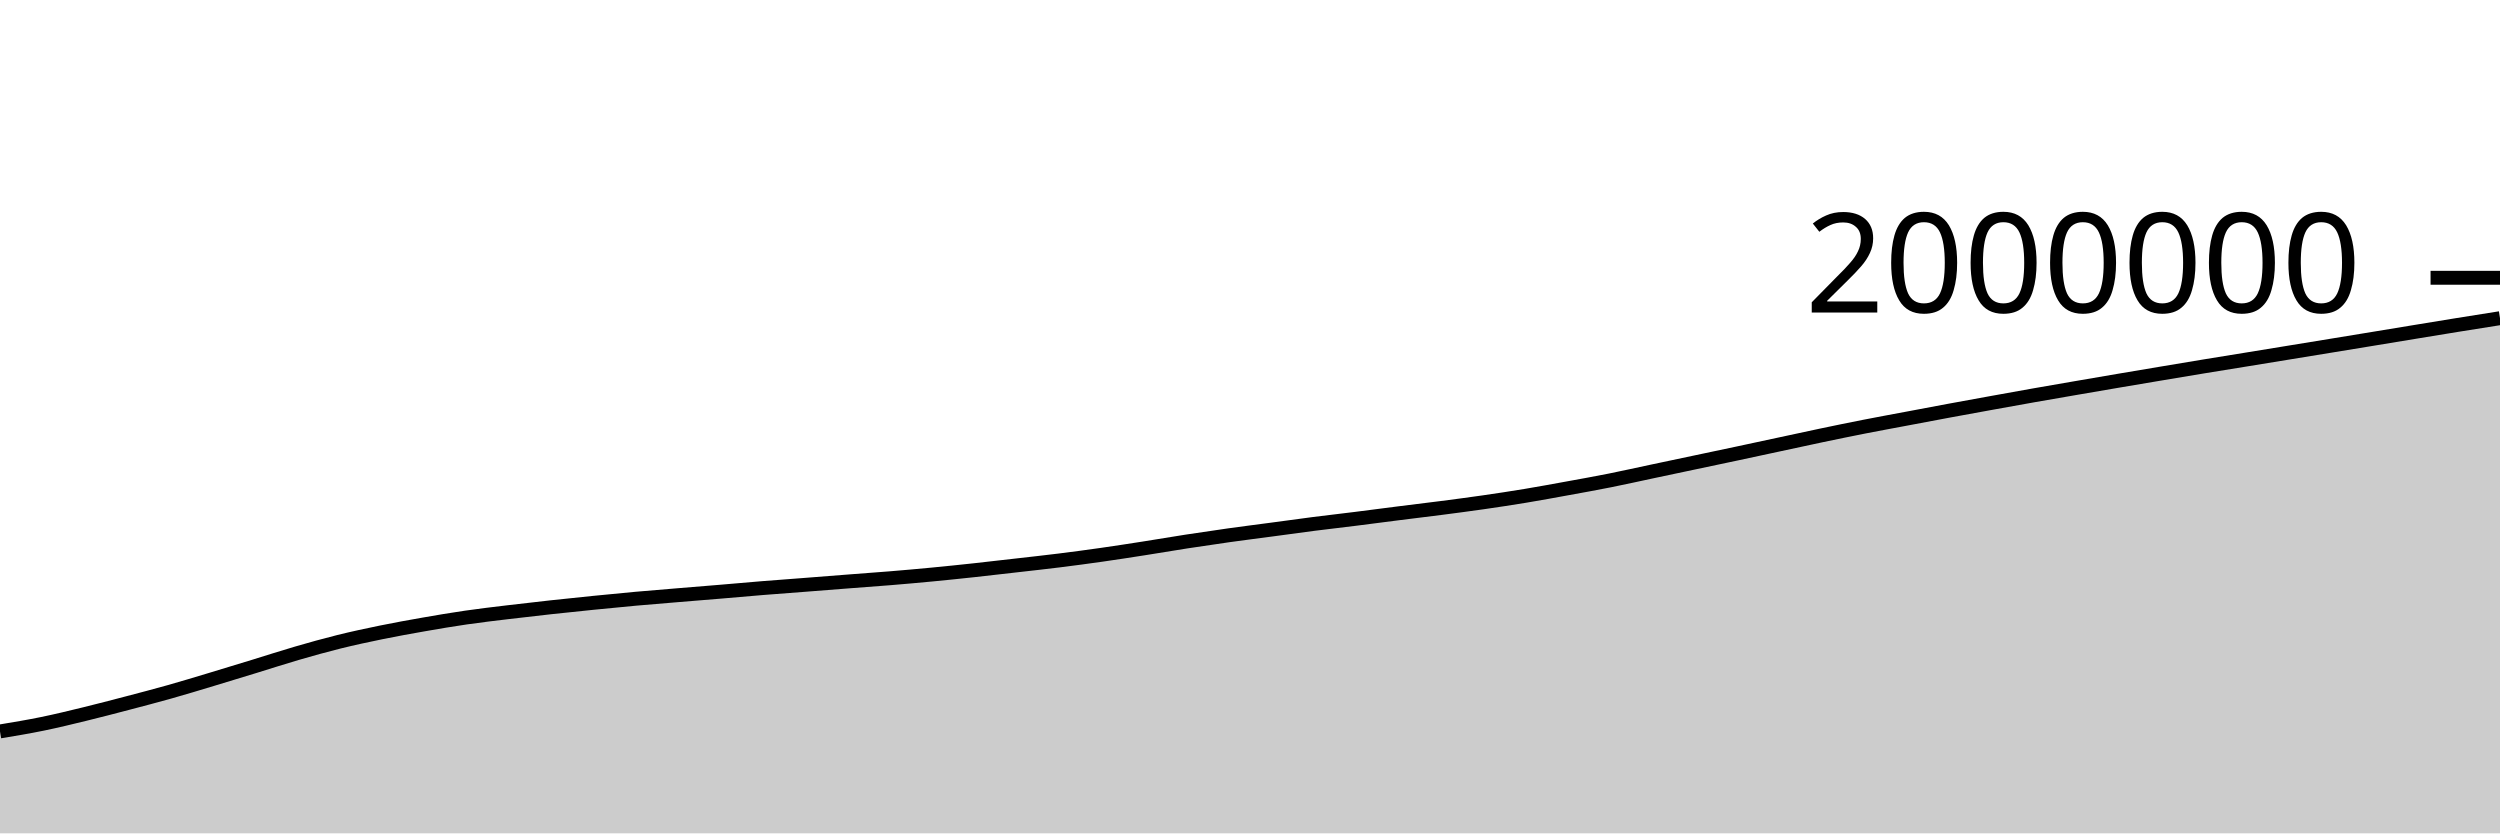
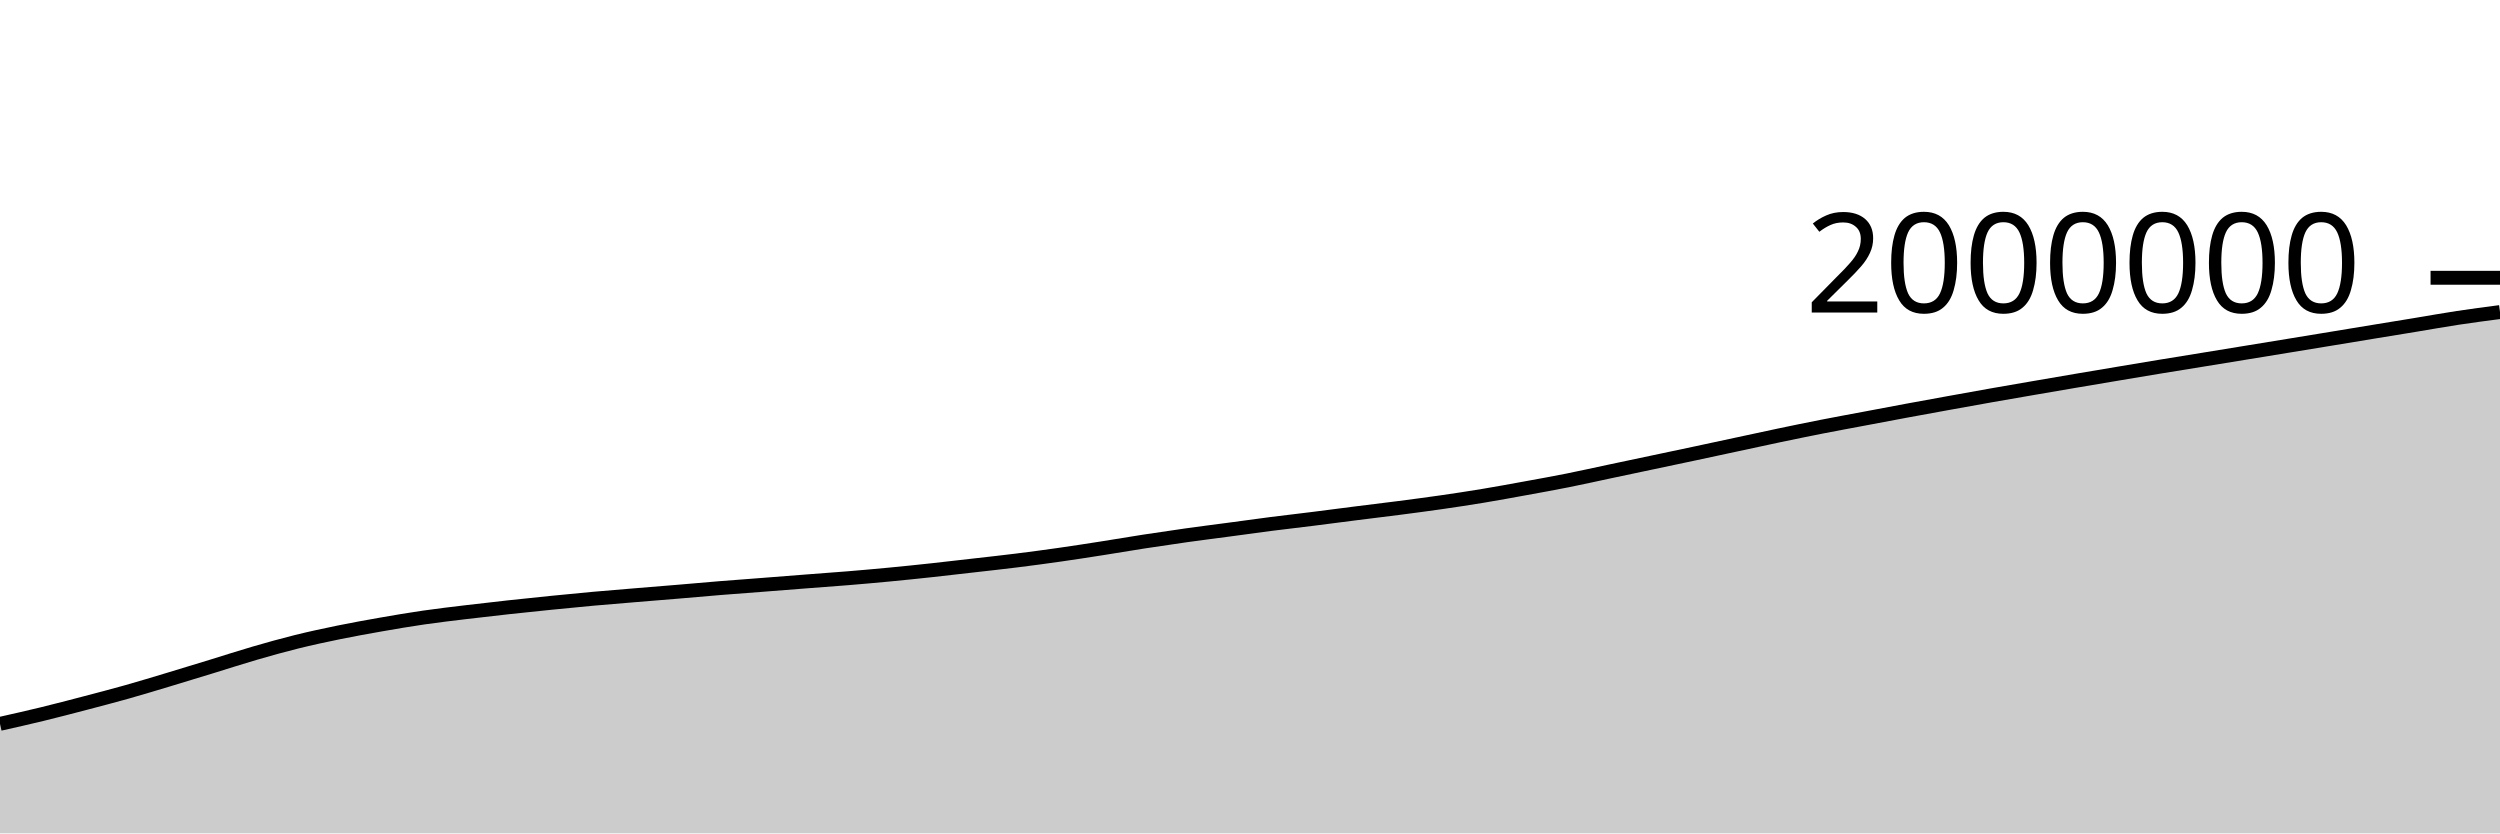
<svg xmlns="http://www.w3.org/2000/svg" viewBox="0 0 180 60">
  <g transform="translate(0,20)">
-     <path class="area" fill="rgba(0, 0, 0, 0.2)" d="M0,32.663C1.017,32.494,2.034,32.326,3.051,32.117C4.068,31.909,5.085,31.66,6.102,31.412C7.119,31.164,8.136,30.897,9.153,30.631C10.169,30.364,11.186,30.1,12.203,29.813C13.22,29.527,14.237,29.216,15.254,28.91C16.271,28.605,17.288,28.292,18.305,27.981C19.322,27.669,20.339,27.337,21.356,27.041C22.373,26.745,23.39,26.459,24.407,26.207C25.424,25.955,26.441,25.737,27.458,25.529C28.475,25.321,29.492,25.138,30.508,24.96C31.525,24.782,32.542,24.609,33.559,24.462C34.576,24.314,35.593,24.197,36.61,24.074C37.627,23.951,38.644,23.836,39.661,23.724C40.678,23.613,41.695,23.507,42.712,23.405C43.729,23.302,44.746,23.202,45.763,23.11C46.78,23.018,47.797,22.937,48.814,22.853C49.831,22.768,50.847,22.688,51.864,22.603C52.881,22.518,53.898,22.425,54.915,22.342C55.932,22.26,56.949,22.187,57.966,22.108C58.983,22.029,60,21.948,61.017,21.869C62.034,21.79,63.051,21.72,64.068,21.636C65.085,21.552,66.102,21.463,67.119,21.365C68.136,21.268,69.153,21.162,70.169,21.052C71.186,20.942,72.203,20.823,73.22,20.706C74.237,20.59,75.254,20.479,76.271,20.352C77.288,20.225,78.305,20.089,79.322,19.944C80.339,19.799,81.356,19.641,82.373,19.482C83.39,19.324,84.407,19.147,85.424,18.99C86.441,18.833,87.458,18.683,88.475,18.54C89.492,18.397,90.508,18.27,91.525,18.134C92.542,17.998,93.559,17.854,94.576,17.724C95.593,17.594,96.61,17.48,97.627,17.352C98.644,17.225,99.661,17.089,100.678,16.96C101.695,16.831,102.712,16.711,103.729,16.579C104.746,16.447,105.763,16.314,106.78,16.168C107.797,16.021,108.814,15.868,109.831,15.699C110.847,15.531,111.864,15.342,112.881,15.157C113.898,14.972,114.915,14.79,115.932,14.587C116.949,14.384,117.966,14.154,118.983,13.939C120,13.723,121.017,13.509,122.034,13.294C123.051,13.079,124.068,12.866,125.085,12.649C126.102,12.433,127.119,12.213,128.136,11.994C129.153,11.776,130.169,11.552,131.186,11.339C132.203,11.127,133.22,10.916,134.237,10.717C135.254,10.517,136.271,10.333,137.288,10.141C138.305,9.95,139.322,9.755,140.339,9.567C141.356,9.378,142.373,9.194,143.39,9.01C144.407,8.826,145.424,8.641,146.441,8.462C147.458,8.282,148.475,8.109,149.492,7.933C150.508,7.758,151.525,7.582,152.542,7.41C153.559,7.237,154.576,7.066,155.593,6.896C156.61,6.725,157.627,6.554,158.644,6.387C159.661,6.22,160.678,6.057,161.695,5.892C162.712,5.726,163.729,5.56,164.746,5.394C165.763,5.228,166.78,5.063,167.797,4.896C168.814,4.73,169.831,4.564,170.847,4.396C171.864,4.229,172.881,4.061,173.898,3.893C174.915,3.726,175.932,3.558,176.949,3.394C177.966,3.23,178.983,3.069,180,2.909L180,40C178.983,40,177.966,40,176.949,40C175.932,40,174.915,40,173.898,40C172.881,40,171.864,40,170.847,40C169.831,40,168.814,40,167.797,40C166.78,40,165.763,40,164.746,40C163.729,40,162.712,40,161.695,40C160.678,40,159.661,40,158.644,40C157.627,40,156.61,40,155.593,40C154.576,40,153.559,40,152.542,40C151.525,40,150.508,40,149.492,40C148.475,40,147.458,40,146.441,40C145.424,40,144.407,40,143.39,40C142.373,40,141.356,40,140.339,40C139.322,40,138.305,40,137.288,40C136.271,40,135.254,40,134.237,40C133.22,40,132.203,40,131.186,40C130.169,40,129.153,40,128.136,40C127.119,40,126.102,40,125.085,40C124.068,40,123.051,40,122.034,40C121.017,40,120,40,118.983,40C117.966,40,116.949,40,115.932,40C114.915,40,113.898,40,112.881,40C111.864,40,110.847,40,109.831,40C108.814,40,107.797,40,106.78,40C105.763,40,104.746,40,103.729,40C102.712,40,101.695,40,100.678,40C99.661,40,98.644,40,97.627,40C96.61,40,95.593,40,94.576,40C93.559,40,92.542,40,91.525,40C90.508,40,89.492,40,88.475,40C87.458,40,86.441,40,85.424,40C84.407,40,83.39,40,82.373,40C81.356,40,80.339,40,79.322,40C78.305,40,77.288,40,76.271,40C75.254,40,74.237,40,73.22,40C72.203,40,71.186,40,70.169,40C69.153,40,68.136,40,67.119,40C66.102,40,65.085,40,64.068,40C63.051,40,62.034,40,61.017,40C60,40,58.983,40,57.966,40C56.949,40,55.932,40,54.915,40C53.898,40,52.881,40,51.864,40C50.847,40,49.831,40,48.814,40C47.797,40,46.78,40,45.763,40C44.746,40,43.729,40,42.712,40C41.695,40,40.678,40,39.661,40C38.644,40,37.627,40,36.61,40C35.593,40,34.576,40,33.559,40C32.542,40,31.525,40,30.508,40C29.492,40,28.475,40,27.458,40C26.441,40,25.424,40,24.407,40C23.39,40,22.373,40,21.356,40C20.339,40,19.322,40,18.305,40C17.288,40,16.271,40,15.254,40C14.237,40,13.22,40,12.203,40C11.186,40,10.169,40,9.153,40C8.136,40,7.119,40,6.102,40C5.085,40,4.068,40,3.051,40C2.034,40,1.017,40,0,40Z" />
-     <path class="line" stroke="black" fill="none" d="M0,32.663C1.017,32.494,2.034,32.326,3.051,32.117C4.068,31.909,5.085,31.66,6.102,31.412C7.119,31.164,8.136,30.897,9.153,30.631C10.169,30.364,11.186,30.1,12.203,29.813C13.22,29.527,14.237,29.216,15.254,28.91C16.271,28.605,17.288,28.292,18.305,27.981C19.322,27.669,20.339,27.337,21.356,27.041C22.373,26.745,23.39,26.459,24.407,26.207C25.424,25.955,26.441,25.737,27.458,25.529C28.475,25.321,29.492,25.138,30.508,24.96C31.525,24.782,32.542,24.609,33.559,24.462C34.576,24.314,35.593,24.197,36.61,24.074C37.627,23.951,38.644,23.836,39.661,23.724C40.678,23.613,41.695,23.507,42.712,23.405C43.729,23.302,44.746,23.202,45.763,23.11C46.78,23.018,47.797,22.937,48.814,22.853C49.831,22.768,50.847,22.688,51.864,22.603C52.881,22.518,53.898,22.425,54.915,22.342C55.932,22.26,56.949,22.187,57.966,22.108C58.983,22.029,60,21.948,61.017,21.869C62.034,21.79,63.051,21.72,64.068,21.636C65.085,21.552,66.102,21.463,67.119,21.365C68.136,21.268,69.153,21.162,70.169,21.052C71.186,20.942,72.203,20.823,73.22,20.706C74.237,20.59,75.254,20.479,76.271,20.352C77.288,20.225,78.305,20.089,79.322,19.944C80.339,19.799,81.356,19.641,82.373,19.482C83.39,19.324,84.407,19.147,85.424,18.99C86.441,18.833,87.458,18.683,88.475,18.54C89.492,18.397,90.508,18.27,91.525,18.134C92.542,17.998,93.559,17.854,94.576,17.724C95.593,17.594,96.61,17.48,97.627,17.352C98.644,17.225,99.661,17.089,100.678,16.96C101.695,16.831,102.712,16.711,103.729,16.579C104.746,16.447,105.763,16.314,106.78,16.168C107.797,16.021,108.814,15.868,109.831,15.699C110.847,15.531,111.864,15.342,112.881,15.157C113.898,14.972,114.915,14.79,115.932,14.587C116.949,14.384,117.966,14.154,118.983,13.939C120,13.723,121.017,13.509,122.034,13.294C123.051,13.079,124.068,12.866,125.085,12.649C126.102,12.433,127.119,12.213,128.136,11.994C129.153,11.776,130.169,11.552,131.186,11.339C132.203,11.127,133.22,10.916,134.237,10.717C135.254,10.517,136.271,10.333,137.288,10.141C138.305,9.95,139.322,9.755,140.339,9.567C141.356,9.378,142.373,9.194,143.39,9.01C144.407,8.826,145.424,8.641,146.441,8.462C147.458,8.282,148.475,8.109,149.492,7.933C150.508,7.758,151.525,7.582,152.542,7.41C153.559,7.237,154.576,7.066,155.593,6.896C156.61,6.725,157.627,6.554,158.644,6.387C159.661,6.22,160.678,6.057,161.695,5.892C162.712,5.726,163.729,5.56,164.746,5.394C165.763,5.228,166.78,5.063,167.797,4.896C168.814,4.73,169.831,4.564,170.847,4.396C171.864,4.229,172.881,4.061,173.898,3.893C174.915,3.726,175.932,3.558,176.949,3.394C177.966,3.23,178.983,3.069,180,2.909" />
+     <path class="area" fill="rgba(0, 0, 0, 0.2)" d="M0,32.117C1.017,31.888,2.034,31.66,3.051,31.412C4.068,31.164,5.085,30.897,6.102,30.631C7.119,30.364,8.136,30.1,9.153,29.813C10.169,29.527,11.186,29.216,12.203,28.91C13.22,28.605,14.237,28.292,15.254,27.981C16.271,27.669,17.288,27.337,18.305,27.041C19.322,26.745,20.339,26.459,21.356,26.207C22.373,25.955,23.39,25.737,24.407,25.529C25.424,25.321,26.441,25.138,27.458,24.96C28.475,24.782,29.492,24.609,30.508,24.462C31.525,24.314,32.542,24.197,33.559,24.074C34.576,23.951,35.593,23.836,36.61,23.724C37.627,23.613,38.644,23.507,39.661,23.405C40.678,23.302,41.695,23.202,42.712,23.11C43.729,23.018,44.746,22.937,45.763,22.853C46.78,22.768,47.797,22.688,48.814,22.603C49.831,22.518,50.847,22.425,51.864,22.342C52.881,22.26,53.898,22.187,54.915,22.108C55.932,22.029,56.949,21.948,57.966,21.869C58.983,21.79,60,21.72,61.017,21.636C62.034,21.552,63.051,21.463,64.068,21.365C65.085,21.268,66.102,21.162,67.119,21.052C68.136,20.942,69.153,20.823,70.169,20.706C71.186,20.59,72.203,20.479,73.22,20.352C74.237,20.225,75.254,20.089,76.271,19.944C77.288,19.799,78.305,19.641,79.322,19.482C80.339,19.324,81.356,19.147,82.373,18.99C83.39,18.833,84.407,18.683,85.424,18.54C86.441,18.397,87.458,18.27,88.475,18.134C89.492,17.998,90.508,17.854,91.525,17.724C92.542,17.594,93.559,17.48,94.576,17.352C95.593,17.225,96.61,17.089,97.627,16.96C98.644,16.831,99.661,16.711,100.678,16.579C101.695,16.447,102.712,16.314,103.729,16.168C104.746,16.021,105.763,15.868,106.78,15.699C107.797,15.531,108.814,15.342,109.831,15.157C110.847,14.972,111.864,14.79,112.881,14.587C113.898,14.384,114.915,14.154,115.932,13.939C116.949,13.723,117.966,13.509,118.983,13.294C120,13.079,121.017,12.866,122.034,12.649C123.051,12.433,124.068,12.213,125.085,11.994C126.102,11.776,127.119,11.552,128.136,11.339C129.153,11.127,130.169,10.916,131.186,10.717C132.203,10.517,133.22,10.333,134.237,10.141C135.254,9.95,136.271,9.755,137.288,9.567C138.305,9.378,139.322,9.194,140.339,9.01C141.356,8.826,142.373,8.641,143.39,8.462C144.407,8.282,145.424,8.109,146.441,7.933C147.458,7.758,148.475,7.582,149.492,7.41C150.508,7.237,151.525,7.066,152.542,6.896C153.559,6.725,154.576,6.554,155.593,6.387C156.61,6.22,157.627,6.057,158.644,5.892C159.661,5.726,160.678,5.56,161.695,5.394C162.712,5.228,163.729,5.063,164.746,4.896C165.763,4.73,166.78,4.564,167.797,4.396C168.814,4.229,169.831,4.061,170.847,3.893C171.864,3.726,172.881,3.561,173.898,3.394C174.915,3.226,175.932,3.043,176.949,2.888C177.966,2.734,178.983,2.601,180,2.468L180,40C178.983,40,177.966,40,176.949,40C175.932,40,174.915,40,173.898,40C172.881,40,171.864,40,170.847,40C169.831,40,168.814,40,167.797,40C166.78,40,165.763,40,164.746,40C163.729,40,162.712,40,161.695,40C160.678,40,159.661,40,158.644,40C157.627,40,156.61,40,155.593,40C154.576,40,153.559,40,152.542,40C151.525,40,150.508,40,149.492,40C148.475,40,147.458,40,146.441,40C145.424,40,144.407,40,143.39,40C142.373,40,141.356,40,140.339,40C139.322,40,138.305,40,137.288,40C136.271,40,135.254,40,134.237,40C133.22,40,132.203,40,131.186,40C130.169,40,129.153,40,128.136,40C127.119,40,126.102,40,125.085,40C124.068,40,123.051,40,122.034,40C121.017,40,120,40,118.983,40C117.966,40,116.949,40,115.932,40C114.915,40,113.898,40,112.881,40C111.864,40,110.847,40,109.831,40C108.814,40,107.797,40,106.78,40C105.763,40,104.746,40,103.729,40C102.712,40,101.695,40,100.678,40C99.661,40,98.644,40,97.627,40C96.61,40,95.593,40,94.576,40C93.559,40,92.542,40,91.525,40C90.508,40,89.492,40,88.475,40C87.458,40,86.441,40,85.424,40C84.407,40,83.39,40,82.373,40C81.356,40,80.339,40,79.322,40C78.305,40,77.288,40,76.271,40C75.254,40,74.237,40,73.22,40C72.203,40,71.186,40,70.169,40C69.153,40,68.136,40,67.119,40C66.102,40,65.085,40,64.068,40C63.051,40,62.034,40,61.017,40C60,40,58.983,40,57.966,40C56.949,40,55.932,40,54.915,40C53.898,40,52.881,40,51.864,40C50.847,40,49.831,40,48.814,40C47.797,40,46.78,40,45.763,40C44.746,40,43.729,40,42.712,40C41.695,40,40.678,40,39.661,40C38.644,40,37.627,40,36.61,40C35.593,40,34.576,40,33.559,40C32.542,40,31.525,40,30.508,40C29.492,40,28.475,40,27.458,40C26.441,40,25.424,40,24.407,40C23.39,40,22.373,40,21.356,40C20.339,40,19.322,40,18.305,40C17.288,40,16.271,40,15.254,40C14.237,40,13.22,40,12.203,40C11.186,40,10.169,40,9.153,40C8.136,40,7.119,40,6.102,40C5.085,40,4.068,40,3.051,40C2.034,40,1.017,40,0,40Z" />
+     <path class="line" stroke="black" fill="none" d="M0,32.117C1.017,31.888,2.034,31.66,3.051,31.412C4.068,31.164,5.085,30.897,6.102,30.631C7.119,30.364,8.136,30.1,9.153,29.813C10.169,29.527,11.186,29.216,12.203,28.91C13.22,28.605,14.237,28.292,15.254,27.981C16.271,27.669,17.288,27.337,18.305,27.041C19.322,26.745,20.339,26.459,21.356,26.207C22.373,25.955,23.39,25.737,24.407,25.529C25.424,25.321,26.441,25.138,27.458,24.96C28.475,24.782,29.492,24.609,30.508,24.462C31.525,24.314,32.542,24.197,33.559,24.074C34.576,23.951,35.593,23.836,36.61,23.724C37.627,23.613,38.644,23.507,39.661,23.405C40.678,23.302,41.695,23.202,42.712,23.11C43.729,23.018,44.746,22.937,45.763,22.853C46.78,22.768,47.797,22.688,48.814,22.603C49.831,22.518,50.847,22.425,51.864,22.342C52.881,22.26,53.898,22.187,54.915,22.108C55.932,22.029,56.949,21.948,57.966,21.869C58.983,21.79,60,21.72,61.017,21.636C62.034,21.552,63.051,21.463,64.068,21.365C65.085,21.268,66.102,21.162,67.119,21.052C68.136,20.942,69.153,20.823,70.169,20.706C71.186,20.59,72.203,20.479,73.22,20.352C74.237,20.225,75.254,20.089,76.271,19.944C77.288,19.799,78.305,19.641,79.322,19.482C80.339,19.324,81.356,19.147,82.373,18.99C83.39,18.833,84.407,18.683,85.424,18.54C86.441,18.397,87.458,18.27,88.475,18.134C89.492,17.998,90.508,17.854,91.525,17.724C92.542,17.594,93.559,17.48,94.576,17.352C95.593,17.225,96.61,17.089,97.627,16.96C98.644,16.831,99.661,16.711,100.678,16.579C101.695,16.447,102.712,16.314,103.729,16.168C104.746,16.021,105.763,15.868,106.78,15.699C107.797,15.531,108.814,15.342,109.831,15.157C110.847,14.972,111.864,14.79,112.881,14.587C113.898,14.384,114.915,14.154,115.932,13.939C116.949,13.723,117.966,13.509,118.983,13.294C120,13.079,121.017,12.866,122.034,12.649C123.051,12.433,124.068,12.213,125.085,11.994C126.102,11.776,127.119,11.552,128.136,11.339C129.153,11.127,130.169,10.916,131.186,10.717C132.203,10.517,133.22,10.333,134.237,10.141C135.254,9.95,136.271,9.755,137.288,9.567C138.305,9.378,139.322,9.194,140.339,9.01C141.356,8.826,142.373,8.641,143.39,8.462C144.407,8.282,145.424,8.109,146.441,7.933C147.458,7.758,148.475,7.582,149.492,7.41C150.508,7.237,151.525,7.066,152.542,6.896C153.559,6.725,154.576,6.554,155.593,6.387C156.61,6.22,157.627,6.057,158.644,5.892C159.661,5.726,160.678,5.56,161.695,5.394C162.712,5.228,163.729,5.063,164.746,4.896C165.763,4.73,166.78,4.564,167.797,4.396C168.814,4.229,169.831,4.061,170.847,3.893C171.864,3.726,172.881,3.561,173.898,3.394C174.915,3.226,175.932,3.043,176.949,2.888C177.966,2.734,178.983,2.601,180,2.468" />
    <path class="axis-ceiling" stroke-width="1" stroke="black" fill="none" d="M175,0L180,0" />
    <text class="axis-ceiling-label" font-family="sans-serif" text-anchor="end" font-size="10px" x="170" y="2.5">2000000</text>
  </g>
</svg>
